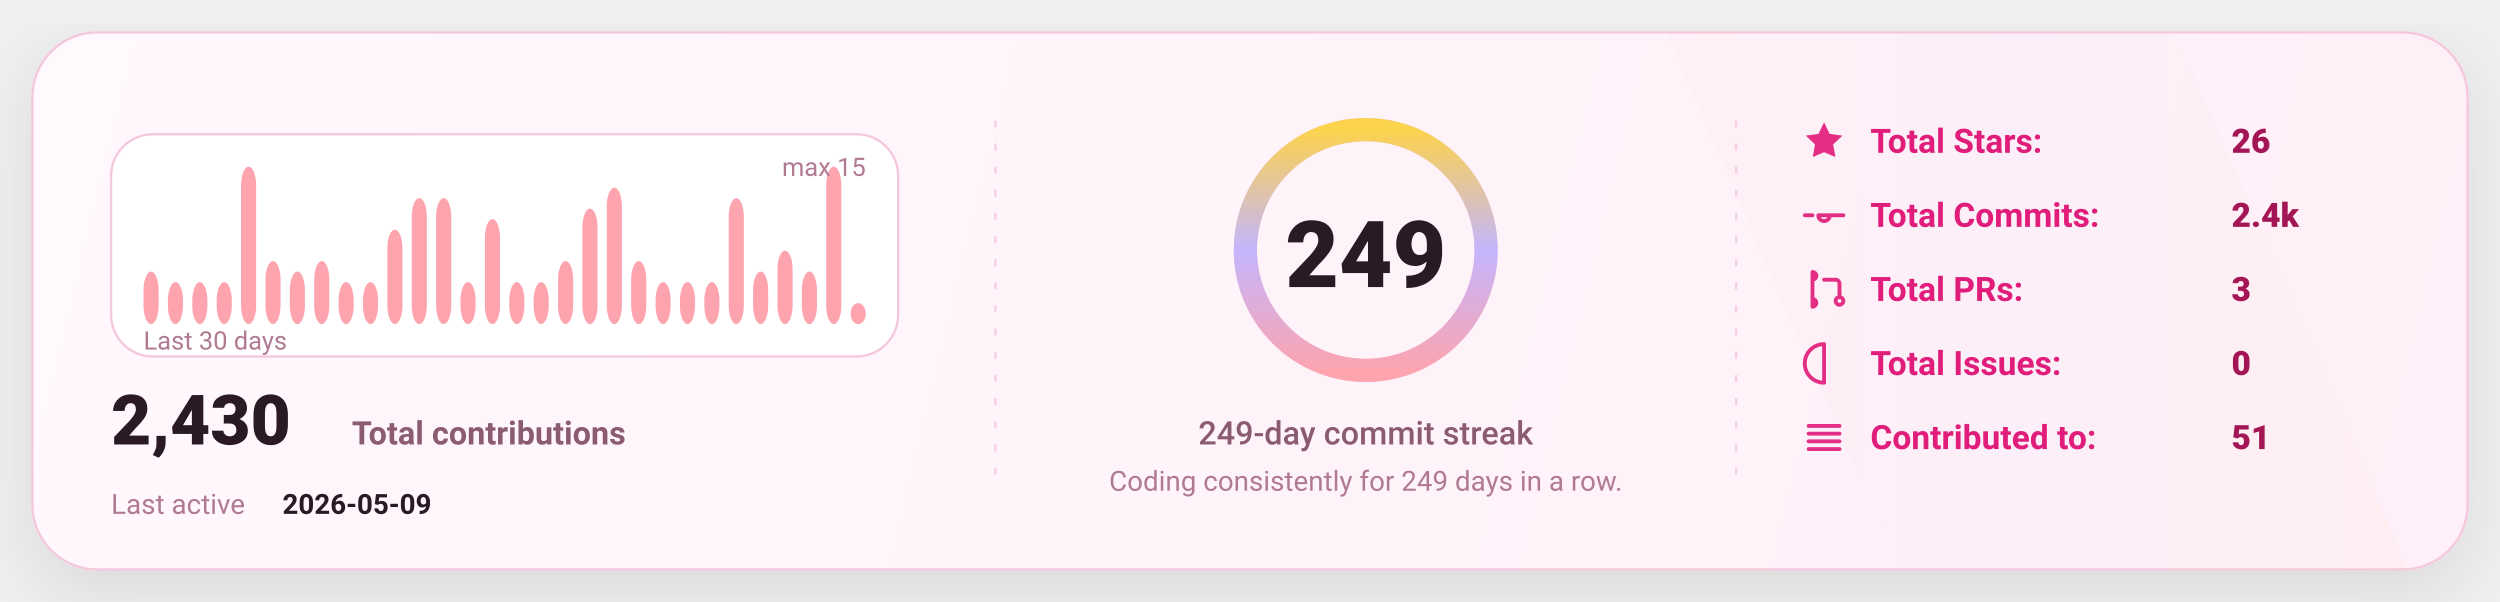
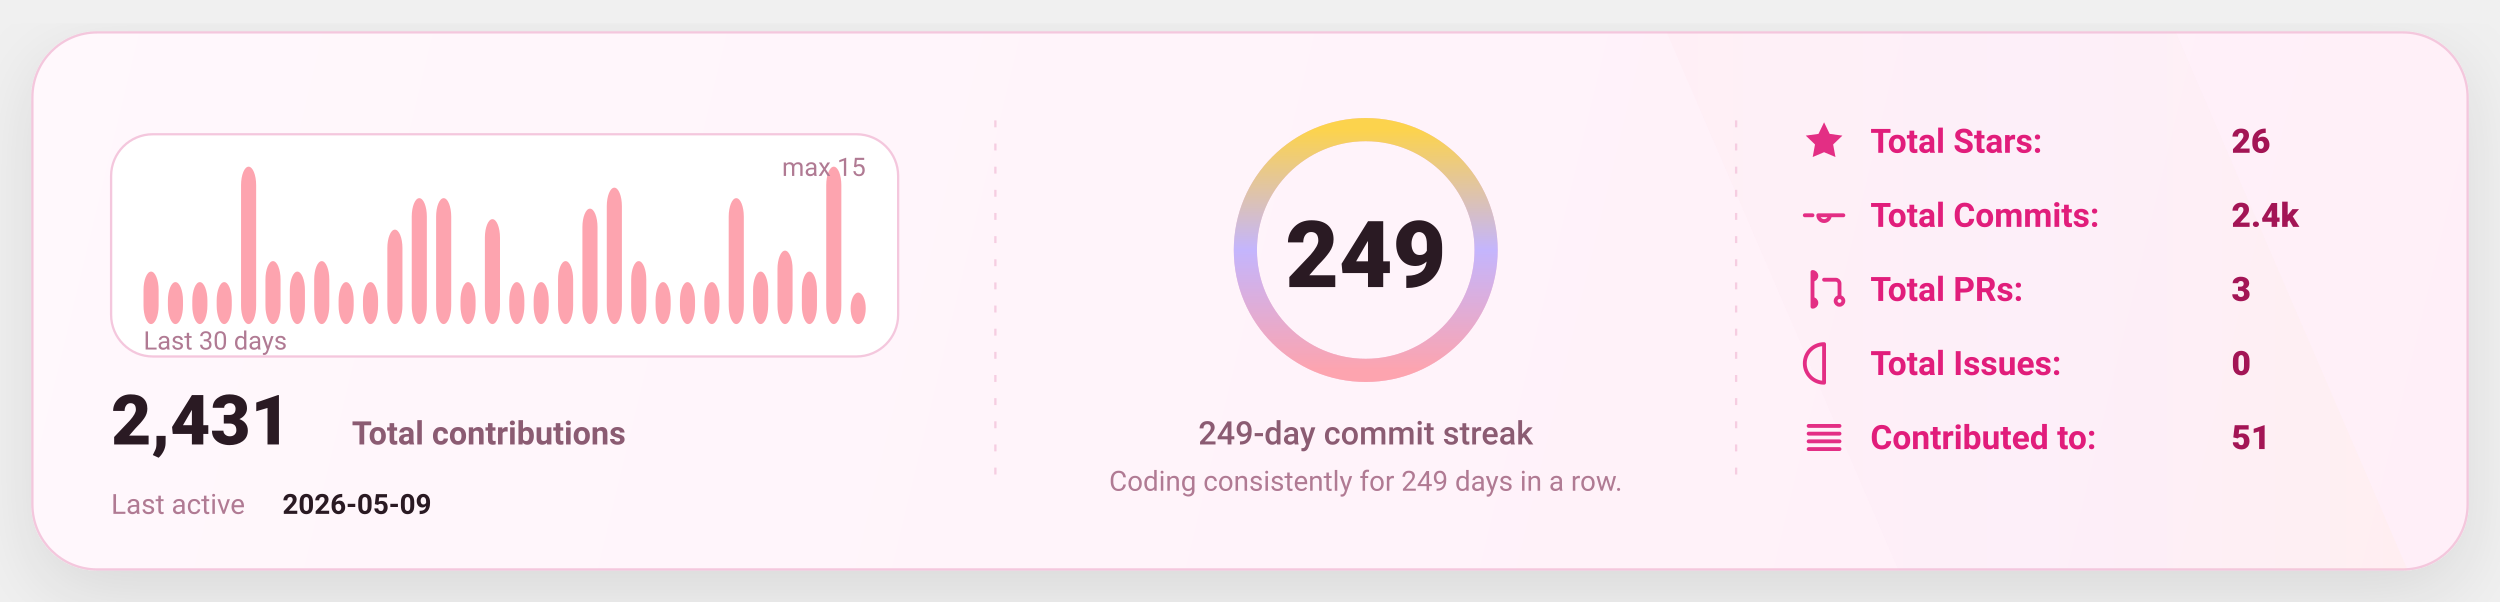
<svg xmlns="http://www.w3.org/2000/svg" width="1080" height="260" viewBox="0 0 1080 260" fill="none" role="img" aria-label="GitHub stats card">
  <defs>
    <linearGradient id="bg" x1="0" y1="0" x2="1080" y2="260" gradientUnits="userSpaceOnUse">
      <stop stop-color="#FFF8FC" />
      <stop offset="1" stop-color="#FFEFF8" />
    </linearGradient>
    <linearGradient id="accent" x1="0" y1="0" x2="1" y2="0">
      <stop offset="0" stop-color="#FDA4AF" />
      <stop offset="0.5" stop-color="#C4B5FD" />
      <stop offset="1" stop-color="#FCD34D" />
    </linearGradient>
    <linearGradient id="chartFill" x1="0" y1="0" x2="0" y2="1">
      <stop stop-color="#FDA4AF" stop-opacity="0.18" />
      <stop offset="1" stop-color="#FDA4AF" stop-opacity="0" />
    </linearGradient>
    <filter id="shadow" x="-20%" y="-20%" width="140%" height="140%">
      <feDropShadow dx="0" dy="10" stdDeviation="16" flood-color="#000000" flood-opacity="0.1" />
    </filter>
    <style>
      text { font-family: "Comic Sans MS","Trebuchet MS","Segoe UI",system-ui,-apple-system,Roboto,Helvetica,Arial,sans-serif; dominant-baseline: alphabetic; }
    </style>
  </defs>
  <rect x="14" y="14" width="1052" height="232" rx="28" fill="url(#bg)" stroke="#F4C7DD" stroke-width="1" filter="url(#shadow)" />
  <path d="M720 14     L940 14     L1040 246     L820 246 Z" fill="url(#accent)" opacity="0.04" />
  <line x1="430" y1="52" x2="430" y2="208" stroke="#F4C7DD" stroke-width="1" stroke-dasharray="3 7" opacity="0.85" />
  <line x1="430" y1="52" x2="430" y2="208" stroke="url(#accent)" stroke-width="1.4" stroke-dasharray="2 7" opacity="0.65" />
  <line x1="750" y1="52" x2="750" y2="208" stroke="#F4C7DD" stroke-width="1" stroke-dasharray="3 7" opacity="0.85" />
  <line x1="750" y1="52" x2="750" y2="208" stroke="url(#accent)" stroke-width="1.4" stroke-dasharray="2 7" opacity="0.65" />
  <g transform="translate(48,58)">
    <rect x="0" y="0" width="340" height="96" rx="18" fill="#FFFFFF" stroke="#F4C7DD" />
    <rect x="14.00" y="59.33" width="6.53" height="22.67" rx="8.00" fill="#FDA4AF" />
    <rect x="24.53" y="63.87" width="6.53" height="18.13" rx="8.00" fill="#FDA4AF" />
    <rect x="35.07" y="63.87" width="6.53" height="18.13" rx="8.00" fill="#FDA4AF" />
    <rect x="45.60" y="63.87" width="6.53" height="18.13" rx="8.00" fill="#FDA4AF" />
    <rect x="56.13" y="14.00" width="6.53" height="68.00" rx="8.00" fill="#FDA4AF" />
    <rect x="66.67" y="54.80" width="6.53" height="27.20" rx="8.00" fill="#FDA4AF" />
    <rect x="77.20" y="59.33" width="6.53" height="22.67" rx="8.00" fill="#FDA4AF" />
    <rect x="87.73" y="54.80" width="6.53" height="27.20" rx="8.00" fill="#FDA4AF" />
    <rect x="98.27" y="63.87" width="6.53" height="18.13" rx="8.00" fill="#FDA4AF" />
    <rect x="108.80" y="63.87" width="6.53" height="18.13" rx="8.00" fill="#FDA4AF" />
    <rect x="119.33" y="41.20" width="6.53" height="40.80" rx="8.00" fill="#FDA4AF" />
    <rect x="129.87" y="27.60" width="6.53" height="54.40" rx="8.00" fill="#FDA4AF" />
    <rect x="140.40" y="27.60" width="6.53" height="54.40" rx="8.00" fill="#FDA4AF" />
    <rect x="150.93" y="63.87" width="6.53" height="18.13" rx="8.00" fill="#FDA4AF" />
    <rect x="161.47" y="36.67" width="6.53" height="45.33" rx="8.00" fill="#FDA4AF" />
    <rect x="172.00" y="63.87" width="6.53" height="18.13" rx="8.00" fill="#FDA4AF" />
    <rect x="182.53" y="63.87" width="6.53" height="18.13" rx="8.00" fill="#FDA4AF" />
    <rect x="193.07" y="54.80" width="6.53" height="27.20" rx="8.00" fill="#FDA4AF" />
    <rect x="203.60" y="32.13" width="6.53" height="49.87" rx="8.00" fill="#FDA4AF" />
    <rect x="214.13" y="23.07" width="6.53" height="58.93" rx="8.00" fill="#FDA4AF" />
    <rect x="224.67" y="54.80" width="6.53" height="27.20" rx="8.00" fill="#FDA4AF" />
    <rect x="235.20" y="63.87" width="6.53" height="18.13" rx="8.00" fill="#FDA4AF" />
    <rect x="245.73" y="63.87" width="6.53" height="18.13" rx="8.00" fill="#FDA4AF" />
    <rect x="256.27" y="63.87" width="6.53" height="18.13" rx="8.00" fill="#FDA4AF" />
    <rect x="266.80" y="27.60" width="6.53" height="54.40" rx="8.00" fill="#FDA4AF" />
    <rect x="277.33" y="59.33" width="6.53" height="22.67" rx="8.00" fill="#FDA4AF" />
    <rect x="287.87" y="50.27" width="6.53" height="31.73" rx="8.00" fill="#FDA4AF" />
    <rect x="298.40" y="59.33" width="6.53" height="22.67" rx="8.00" fill="#FDA4AF" />
    <rect x="308.93" y="14.00" width="6.53" height="68.00" rx="8.00" fill="#FDA4AF" />
-     <rect x="319.47" y="72.93" width="6.53" height="9.07" rx="8.00" fill="#FDA4AF" />
+     <rect x="319.47" y="68.40" width="6.53" height="13.60" rx="8.00" fill="#FDA4AF" />
    <text x="14" y="93.00" fill="#B07A93" font-size="11">
      Last 30 days
    </text>
    <text x="326.00" y="18" text-anchor="end" fill="#B07A93" font-size="11">
      max 15
    </text>
    <g transform="translate(0,134)">
      <text x="0" y="0" fill="#2A1A23" font-size="30" font-weight="820">
-         2,430
+         2,431
      </text>
      <text x="104" y="0" fill="#8B5B72" font-size="14" font-weight="650">
        Total contributions
      </text>
      <text x="0" y="30" fill="#B07A93" font-size="12">
        Last active
      </text>
      <text x="74" y="30" fill="#2A1A23" font-size="12" font-weight="700">
        2026-05-09
      </text>
    </g>
  </g>
  <g>
    <circle cx="590" cy="108" r="52" stroke="#F4C7DD" stroke-width="10" />
    <circle cx="590" cy="108" r="52" stroke="url(#accent)" stroke-width="10" stroke-linecap="round" stroke-dasharray="326.73 326.73" transform="rotate(-90 590 108)" />
    <text x="590" y="124.00" text-anchor="middle" fill="#2A1A23" font-size="40" font-weight="900">
      249
    </text>
    <text x="590" y="192.00" text-anchor="middle" fill="#8B5B72" font-size="14" font-weight="450">
      249-day commit streak
    </text>
    <text x="590" y="212.00" text-anchor="middle" fill="#B07A93" font-size="12" font-weight="420">
      Coding consistently for 249 days in a row.
    </text>
  </g>
  <g transform="translate(778,66)">
    <g transform="translate(0,0)">
      <g transform="translate(0,-15)">
        <svg x="0" y="0" width="20" height="20" viewBox="0 0 24 24" fill="none">
          <path d="M12 2.2l2.9 6 6.6.9-4.8 4.6 1.2 6.5L12 17.7 6.1 20.2l1.2-6.5-4.8-4.6 6.6-.9L12 2.2z" fill="#E11D7B" opacity="0.92" />
        </svg>
      </g>
      <text x="30" y="0" fill="#E11D7B" font-size="14.5" font-weight="650">
            Total Stars:
          </text>
      <text x="186" y="0" fill="#A31555" font-size="14.5" font-weight="850">
            26
          </text>
    </g>
    <g transform="translate(0,32)">
      <g transform="translate(0,-15)">
        <svg x="0" y="0" width="20" height="20" viewBox="0 0 24 24" fill="none">
          <path d="M9 12a3 3 0 1 0 6 0Zm-7 0h4m8 0h8" stroke="#E11D7B" stroke-width="2" stroke-linecap="round" stroke-linejoin="round" opacity="0.92" />
        </svg>
      </g>
      <text x="30" y="0" fill="#E11D7B" font-size="14.5" font-weight="650">
            Total Commits:
          </text>
      <text x="186" y="0" fill="#A31555" font-size="14.5" font-weight="850">
            2.4k
          </text>
    </g>
    <g transform="translate(0,64)">
      <g transform="translate(0,-15)">
        <svg x="0" y="0" width="20" height="20" viewBox="0 0 24 24" fill="none">
          <path d="M6 4v16m0-13a2 2 0 1 0 0-4Zm0 14a2 2 0 1 0 0-4Zm6-14h6a2 2 0 0 1 2 2v7m0 0a2 2 0 1 0 0 4 2 2 0 0 0 0-4Z" stroke="#E11D7B" stroke-width="2" stroke-linecap="round" stroke-linejoin="round" opacity="0.92" />
        </svg>
      </g>
      <text x="30" y="0" fill="#E11D7B" font-size="14.5" font-weight="650">
            Total PRs:
          </text>
      <text x="186" y="0" fill="#A31555" font-size="14.5" font-weight="850">
            3
          </text>
    </g>
    <g transform="translate(0,96)">
      <g transform="translate(0,-15)">
        <svg x="0" y="0" width="20" height="20" viewBox="0 0 24 24" fill="none">
          <path d="M12 2a10 10 0 1 0 0 20Zm0 6v6m0 4h.01" stroke="#E11D7B" stroke-width="2" stroke-linecap="round" stroke-linejoin="round" opacity="0.92" />
        </svg>
      </g>
      <text x="30" y="0" fill="#E11D7B" font-size="14.5" font-weight="650">
            Total Issues:
          </text>
      <text x="186" y="0" fill="#A31555" font-size="14.5" font-weight="850">
            0
          </text>
    </g>
    <g transform="translate(0,128)">
      <g transform="translate(0,-15)">
        <svg x="0" y="0" width="20" height="20" viewBox="0 0 24 24" fill="none">
          <path d="M4 6h16M4 10h16M4 14h16M4 18h16" stroke="#E11D7B" stroke-width="2" stroke-linecap="round" stroke-linejoin="round" opacity="0.92" />
        </svg>
      </g>
      <text x="30" y="0" fill="#E11D7B" font-size="14.5" font-weight="650">
            Contributed to:
          </text>
      <text x="186" y="0" fill="#A31555" font-size="14.5" font-weight="850">
            51
          </text>
    </g>
  </g>
</svg>
